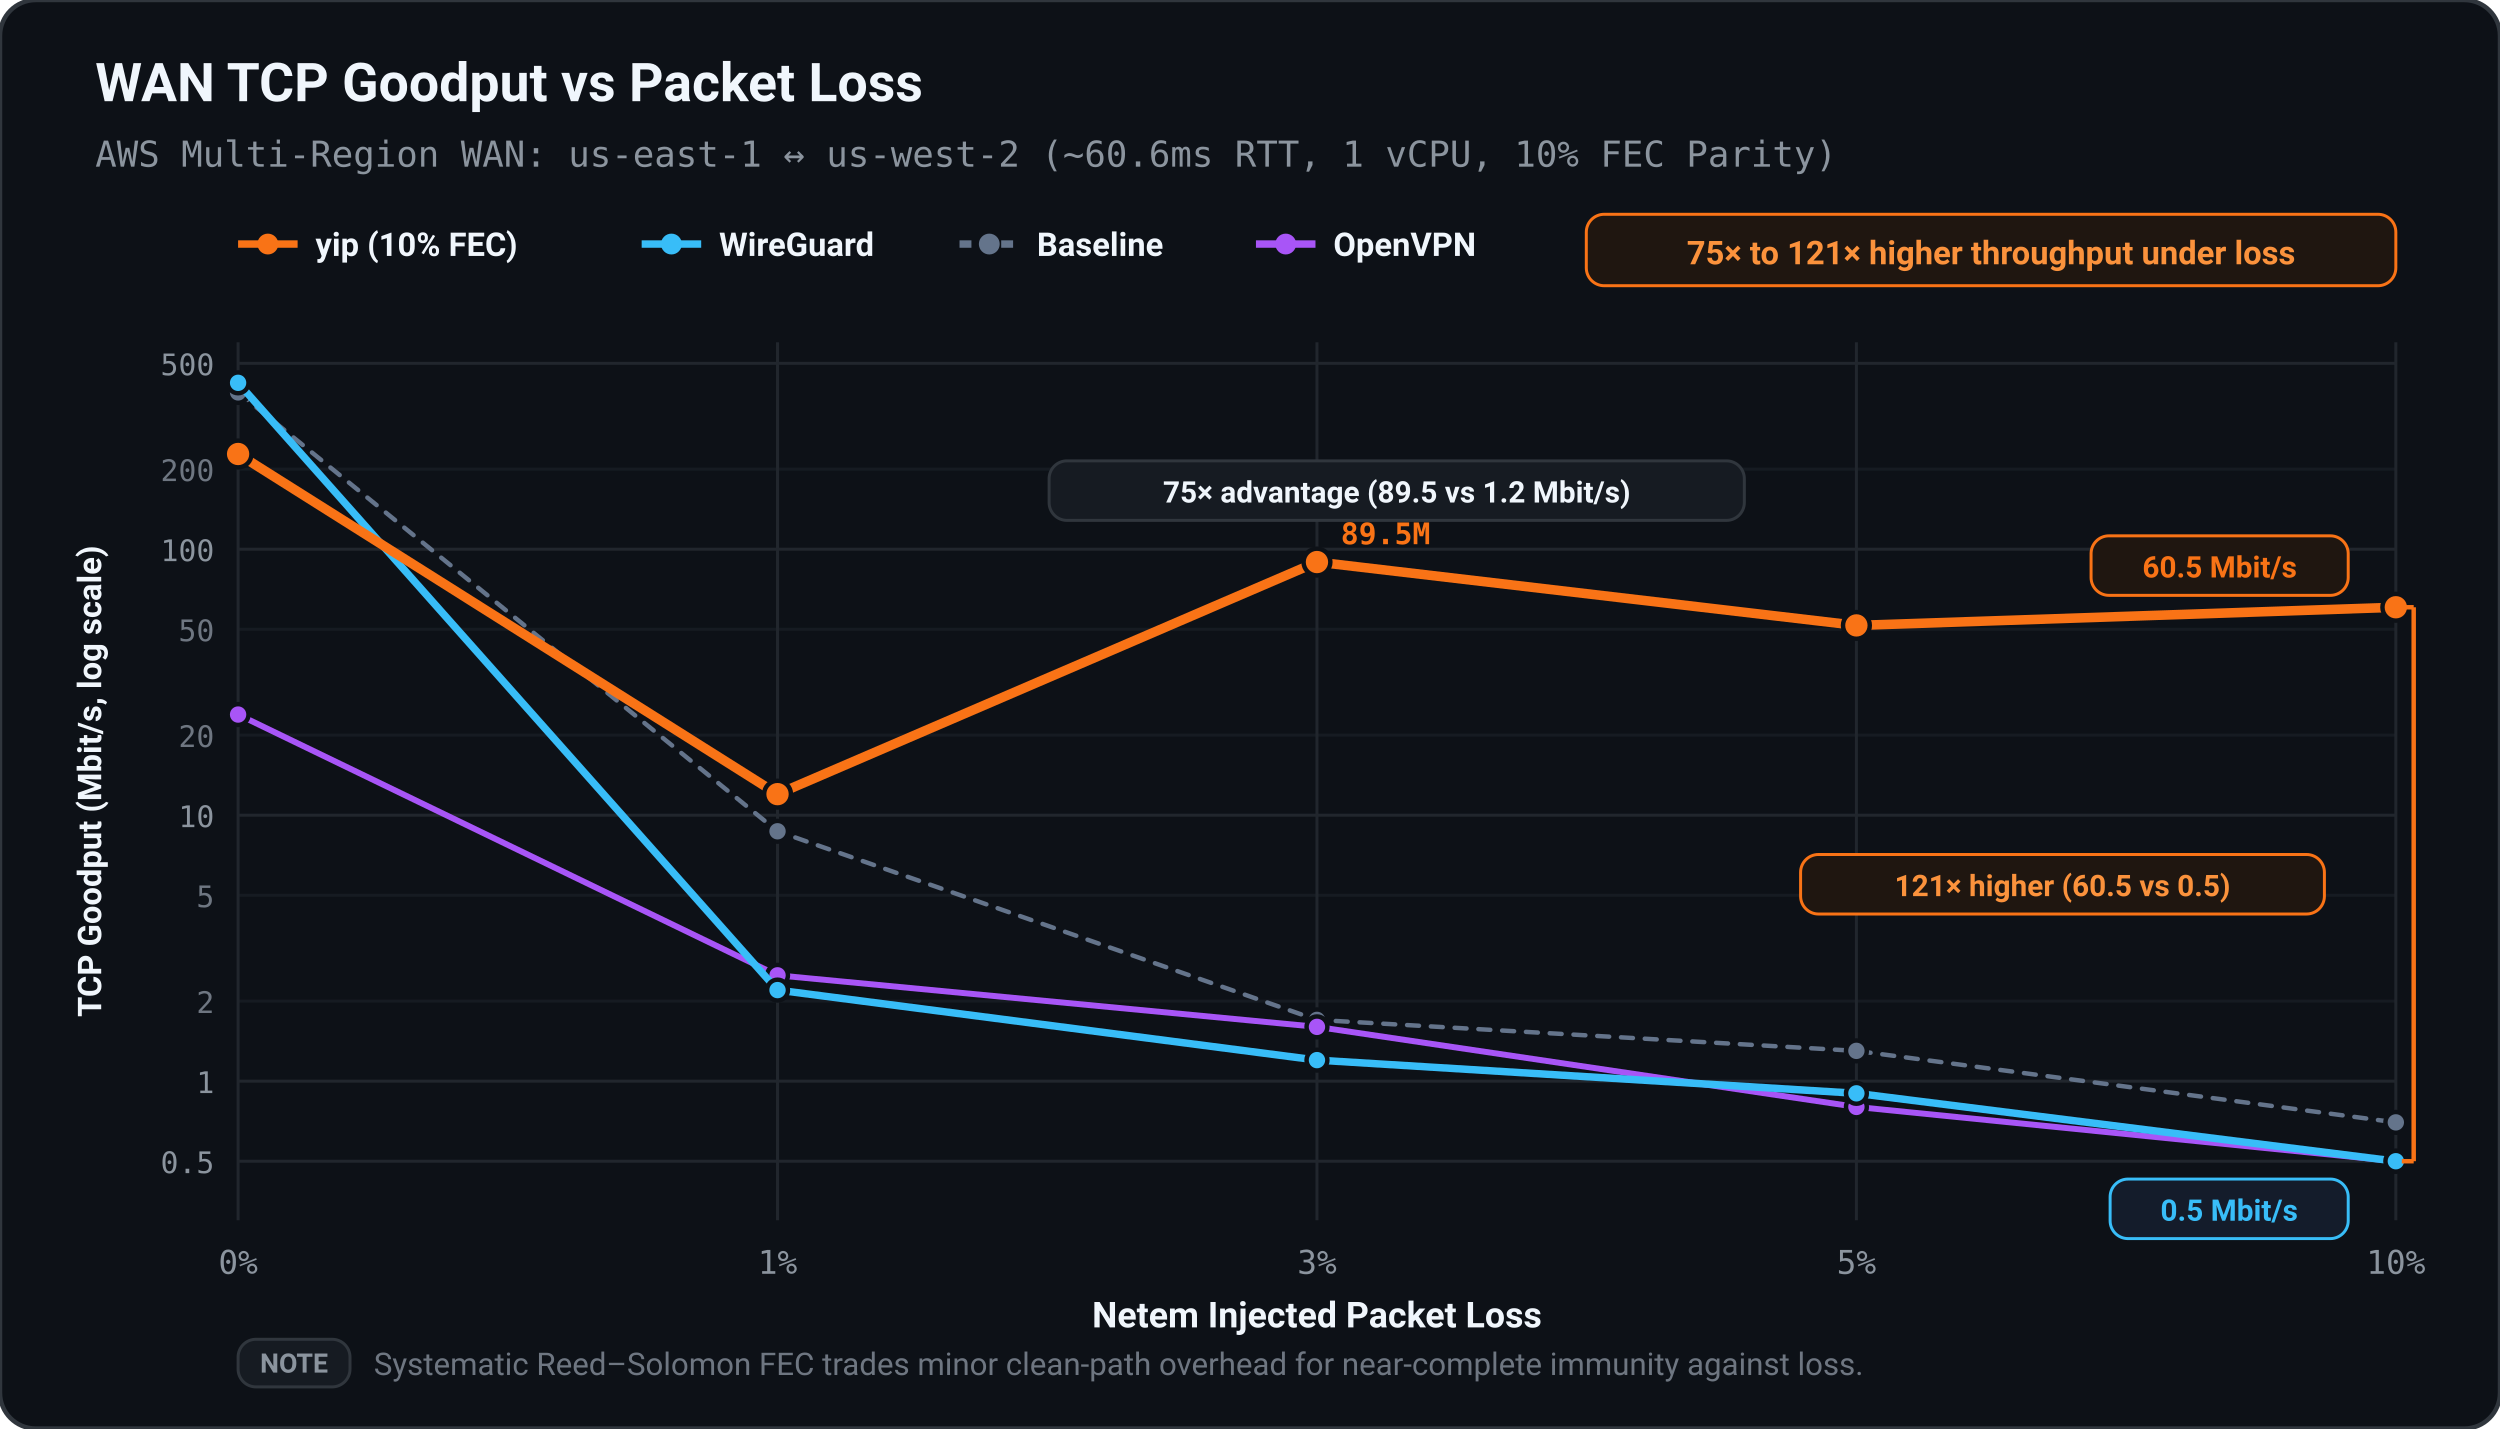
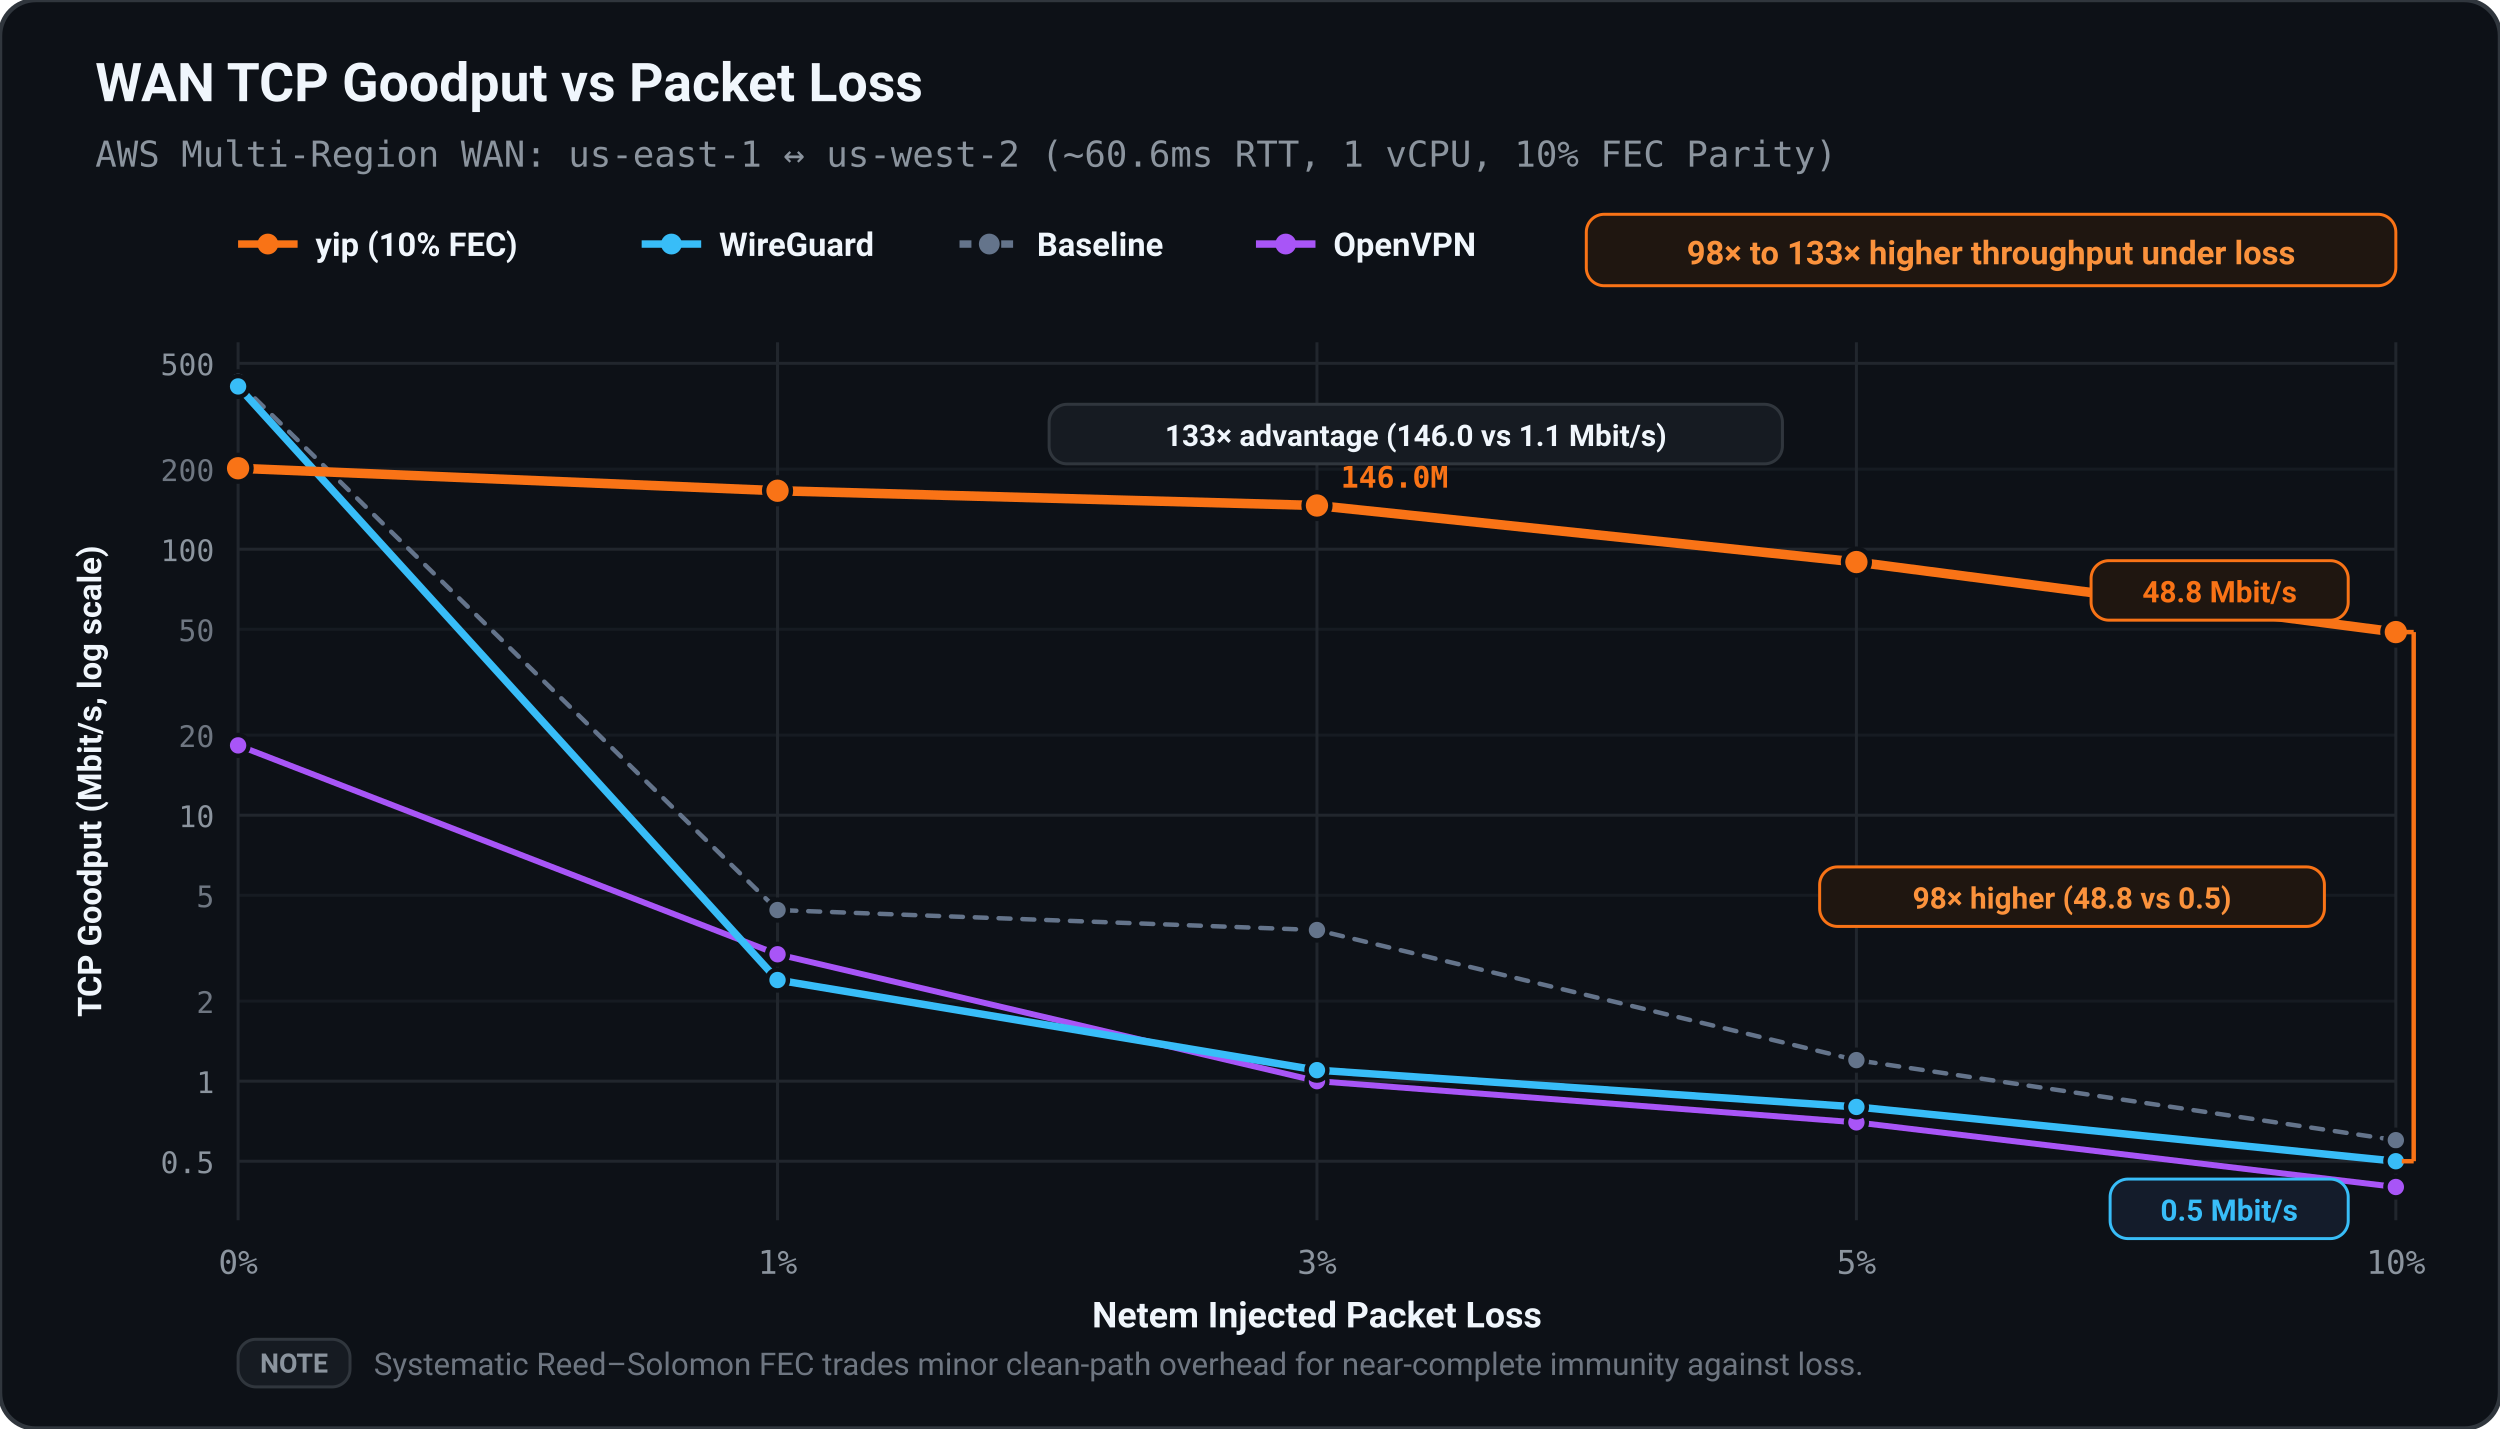
<svg xmlns="http://www.w3.org/2000/svg" viewBox="0 0 840 480" width="100%" height="100%">
  <defs>
    <style>
      text { text-rendering: geometricPrecision; }
    </style>
  </defs>
  <rect width="100%" height="100%" rx="12" fill="#0d1117" stroke="#30363d" stroke-width="1.5" />
  <text x="32.00" y="34.00" fill="#f0f6fc" font-size="18" font-family="ui-sans-serif, -apple-system, BlinkMacSystemFont, 'Segoe UI', Roboto, sans-serif" font-weight="bold" text-anchor="start">WAN TCP Goodput vs Packet Loss</text>
  <text x="32.00" y="56.00" fill="#8b949e" font-size="12" font-family="ui-monospace, SFMono-Regular, Menlo, monospace" font-weight="normal" text-anchor="start">AWS Multi-Region WAN: us-east-1 ↔ us-west-2 (~60.6ms RTT, 1 vCPU, 10% FEC Parity)</text>
  <line x1="80.00" y1="82.00" x2="100.00" y2="82.00" stroke="#f97316" stroke-width="2.50" />
  <circle cx="90.00" cy="82.00" r="3.50" fill="#f97316" />
  <text x="106.00" y="86.00" fill="#f0f6fc" font-size="11" font-family="ui-sans-serif, -apple-system, BlinkMacSystemFont, 'Segoe UI', Roboto, sans-serif" font-weight="600" text-anchor="start">yip (10% FEC)</text>
  <line x1="215.60" y1="82.00" x2="235.60" y2="82.00" stroke="#38bdf8" stroke-width="2.50" />
  <circle cx="225.60" cy="82.00" r="3.50" fill="#38bdf8" />
  <text x="241.60" y="86.00" fill="#f0f6fc" font-size="11" font-family="ui-sans-serif, -apple-system, BlinkMacSystemFont, 'Segoe UI', Roboto, sans-serif" font-weight="600" text-anchor="start">WireGuard</text>
  <line x1="322.40" y1="82.00" x2="342.40" y2="82.00" stroke="#64748b" stroke-width="2.50" stroke-dasharray="4,3" />
  <circle cx="332.40" cy="82.00" r="3.50" fill="#64748b" />
  <text x="348.40" y="86.00" fill="#f0f6fc" font-size="11" font-family="ui-sans-serif, -apple-system, BlinkMacSystemFont, 'Segoe UI', Roboto, sans-serif" font-weight="600" text-anchor="start">Baseline</text>
  <line x1="422.00" y1="82.00" x2="442.00" y2="82.00" stroke="#a855f7" stroke-width="2.50" />
  <circle cx="432.00" cy="82.00" r="3.50" fill="#a855f7" />
  <text x="448.00" y="86.00" fill="#f0f6fc" font-size="11" font-family="ui-sans-serif, -apple-system, BlinkMacSystemFont, 'Segoe UI', Roboto, sans-serif" font-weight="600" text-anchor="start">OpenVPN</text>
  <rect x="533.00" y="72.00" width="272.00" height="24.00" fill="#1f1610" rx="6.00" stroke="#f97316" stroke-width="1.00" />
-   <text x="669.00" y="88.80" fill="#fb923c" font-size="11" font-family="ui-sans-serif, -apple-system, BlinkMacSystemFont, 'Segoe UI', Roboto, sans-serif" font-weight="bold" text-anchor="middle">75× to 121× higher throughput under loss</text>
+   <text x="669.00" y="88.80" fill="#fb923c" font-size="11" font-family="ui-sans-serif, -apple-system, BlinkMacSystemFont, 'Segoe UI', Roboto, sans-serif" font-weight="bold" text-anchor="middle">98× to 133× higher throughput under loss</text>
  <line x1="80.00" y1="390.17" x2="805.00" y2="390.17" stroke="#21262d" stroke-width="1.00" />
  <text x="72.00" y="394.17" fill="#8b949e" font-size="10" font-family="ui-monospace, SFMono-Regular, Menlo, monospace" font-weight="normal" text-anchor="end">0.5</text>
  <line x1="80.00" y1="363.27" x2="805.00" y2="363.27" stroke="#21262d" stroke-width="1.00" />
  <text x="72.00" y="367.27" fill="#8b949e" font-size="10" font-family="ui-monospace, SFMono-Regular, Menlo, monospace" font-weight="normal" text-anchor="end">1</text>
  <line x1="80.00" y1="336.37" x2="805.00" y2="336.37" stroke="#161b22" stroke-width="1.00" />
  <text x="72.00" y="340.37" fill="#6e7681" font-size="10" font-family="ui-monospace, SFMono-Regular, Menlo, monospace" font-weight="normal" text-anchor="end">2</text>
  <line x1="80.00" y1="300.81" x2="805.00" y2="300.81" stroke="#161b22" stroke-width="1.00" />
  <text x="72.00" y="304.81" fill="#6e7681" font-size="10" font-family="ui-monospace, SFMono-Regular, Menlo, monospace" font-weight="normal" text-anchor="end">5</text>
  <line x1="80.00" y1="273.91" x2="805.00" y2="273.91" stroke="#21262d" stroke-width="1.00" />
  <text x="72.00" y="277.91" fill="#8b949e" font-size="10" font-family="ui-monospace, SFMono-Regular, Menlo, monospace" font-weight="normal" text-anchor="end">10</text>
  <line x1="80.00" y1="247.00" x2="805.00" y2="247.00" stroke="#161b22" stroke-width="1.00" />
  <text x="72.00" y="251.00" fill="#6e7681" font-size="10" font-family="ui-monospace, SFMono-Regular, Menlo, monospace" font-weight="normal" text-anchor="end">20</text>
  <line x1="80.00" y1="211.44" x2="805.00" y2="211.44" stroke="#161b22" stroke-width="1.00" />
  <text x="72.00" y="215.44" fill="#6e7681" font-size="10" font-family="ui-monospace, SFMono-Regular, Menlo, monospace" font-weight="normal" text-anchor="end">50</text>
  <line x1="80.00" y1="184.54" x2="805.00" y2="184.54" stroke="#21262d" stroke-width="1.00" />
  <text x="72.00" y="188.54" fill="#8b949e" font-size="10" font-family="ui-monospace, SFMono-Regular, Menlo, monospace" font-weight="normal" text-anchor="end">100</text>
  <line x1="80.00" y1="157.64" x2="805.00" y2="157.64" stroke="#161b22" stroke-width="1.00" />
  <text x="72.00" y="161.64" fill="#6e7681" font-size="10" font-family="ui-monospace, SFMono-Regular, Menlo, monospace" font-weight="normal" text-anchor="end">200</text>
  <line x1="80.00" y1="122.08" x2="805.00" y2="122.08" stroke="#21262d" stroke-width="1.00" />
  <text x="72.00" y="126.08" fill="#8b949e" font-size="10" font-family="ui-monospace, SFMono-Regular, Menlo, monospace" font-weight="normal" text-anchor="end">500</text>
  <line x1="80.00" y1="115.00" x2="80.00" y2="410.00" stroke="#21262d" stroke-width="1.00" />
  <text x="80.00" y="428.00" fill="#8b949e" font-size="11" font-family="ui-monospace, SFMono-Regular, Menlo, monospace" font-weight="normal" text-anchor="middle">0%</text>
  <line x1="261.25" y1="115.00" x2="261.25" y2="410.00" stroke="#21262d" stroke-width="1.00" />
  <text x="261.25" y="428.00" fill="#8b949e" font-size="11" font-family="ui-monospace, SFMono-Regular, Menlo, monospace" font-weight="normal" text-anchor="middle">1%</text>
  <line x1="442.50" y1="115.00" x2="442.50" y2="410.00" stroke="#21262d" stroke-width="1.00" />
  <text x="442.50" y="428.00" fill="#8b949e" font-size="11" font-family="ui-monospace, SFMono-Regular, Menlo, monospace" font-weight="normal" text-anchor="middle">3%</text>
  <line x1="623.75" y1="115.00" x2="623.75" y2="410.00" stroke="#21262d" stroke-width="1.00" />
  <text x="623.75" y="428.00" fill="#8b949e" font-size="11" font-family="ui-monospace, SFMono-Regular, Menlo, monospace" font-weight="normal" text-anchor="middle">5%</text>
  <line x1="805.00" y1="115.00" x2="805.00" y2="410.00" stroke="#21262d" stroke-width="1.00" />
  <text x="805.00" y="428.00" fill="#8b949e" font-size="11" font-family="ui-monospace, SFMono-Regular, Menlo, monospace" font-weight="normal" text-anchor="middle">10%</text>
  <text x="442.50" y="446.00" fill="#f0f6fc" font-size="12" font-family="ui-sans-serif, -apple-system, BlinkMacSystemFont, 'Segoe UI', Roboto, sans-serif" font-weight="600" text-anchor="middle">Netem Injected Packet Loss</text>
  <text x="34.00" y="262.50" fill="#f0f6fc" font-size="11" font-family="ui-sans-serif, -apple-system, BlinkMacSystemFont, 'Segoe UI', Roboto, sans-serif" font-weight="600" text-anchor="middle" transform="rotate(-90 34.00 262.50)">TCP Goodput (Mbit/s, log scale)</text>
-   <polyline points="80.00,131.85 261.25,279.31 442.50,342.68 623.75,353.09 805.00,377.12" fill="none" stroke="#64748b" stroke-width="1.50" stroke-linecap="round" stroke-linejoin="round" stroke-dasharray="4,4" />
-   <circle cx="80.00" cy="131.85" r="3.50" fill="#64748b" stroke="#0d1117" stroke-width="1.50" />
-   <circle cx="261.25" cy="279.31" r="3.50" fill="#64748b" stroke="#0d1117" stroke-width="1.50" />
-   <circle cx="442.50" cy="342.68" r="3.50" fill="#64748b" stroke="#0d1117" stroke-width="1.50" />
-   <circle cx="623.75" cy="353.09" r="3.50" fill="#64748b" stroke="#0d1117" stroke-width="1.50" />
-   <circle cx="805.00" cy="377.12" r="3.50" fill="#64748b" stroke="#0d1117" stroke-width="1.50" />
-   <polyline points="80.00,240.09 261.25,327.71 442.50,345.03 623.75,371.93 805.00,390.17" fill="none" stroke="#a855f7" stroke-width="2.00" stroke-linecap="round" stroke-linejoin="round" />
-   <circle cx="80.00" cy="240.09" r="3.50" fill="#a855f7" stroke="#0d1117" stroke-width="1.50" />
-   <circle cx="261.25" cy="327.71" r="3.50" fill="#a855f7" stroke="#0d1117" stroke-width="1.50" />
-   <circle cx="442.50" cy="345.03" r="3.50" fill="#a855f7" stroke="#0d1117" stroke-width="1.50" />
-   <circle cx="623.75" cy="371.93" r="3.50" fill="#a855f7" stroke="#0d1117" stroke-width="1.50" />
-   <circle cx="805.00" cy="390.17" r="3.50" fill="#a855f7" stroke="#0d1117" stroke-width="1.50" />
-   <polyline points="80.00,128.63 261.25,332.67 442.50,356.20 623.75,367.36 805.00,390.17" fill="none" stroke="#38bdf8" stroke-width="2.50" stroke-linecap="round" stroke-linejoin="round" />
-   <circle cx="80.00" cy="128.63" r="3.50" fill="#38bdf8" stroke="#0d1117" stroke-width="1.50" />
-   <circle cx="261.25" cy="332.67" r="3.50" fill="#38bdf8" stroke="#0d1117" stroke-width="1.50" />
-   <circle cx="442.50" cy="356.20" r="3.50" fill="#38bdf8" stroke="#0d1117" stroke-width="1.50" />
-   <circle cx="623.75" cy="367.36" r="3.50" fill="#38bdf8" stroke="#0d1117" stroke-width="1.50" />
+   <polyline points="80.00,128.29 261.25,305.77 442.50,312.49 623.75,356.20 805.00,383.10" fill="none" stroke="#64748b" stroke-width="1.50" stroke-linecap="round" stroke-linejoin="round" stroke-dasharray="4,4" />
+   <circle cx="80.00" cy="128.29" r="3.50" fill="#64748b" stroke="#0d1117" stroke-width="1.50" />
+   <circle cx="261.25" cy="305.77" r="3.50" fill="#64748b" stroke="#0d1117" stroke-width="1.50" />
+   <circle cx="442.50" cy="312.49" r="3.50" fill="#64748b" stroke="#0d1117" stroke-width="1.50" />
+   <circle cx="623.75" cy="356.20" r="3.50" fill="#64748b" stroke="#0d1117" stroke-width="1.50" />
+   <circle cx="805.00" cy="383.10" r="3.50" fill="#64748b" stroke="#0d1117" stroke-width="1.50" />
+   <polyline points="80.00,250.45 261.25,320.63 442.50,363.27 623.75,377.12 805.00,398.83" fill="none" stroke="#a855f7" stroke-width="2.00" stroke-linecap="round" stroke-linejoin="round" />
+   <circle cx="80.00" cy="250.45" r="3.50" fill="#a855f7" stroke="#0d1117" stroke-width="1.50" />
+   <circle cx="261.25" cy="320.63" r="3.50" fill="#a855f7" stroke="#0d1117" stroke-width="1.50" />
+   <circle cx="442.50" cy="363.27" r="3.50" fill="#a855f7" stroke="#0d1117" stroke-width="1.50" />
+   <circle cx="623.75" cy="377.12" r="3.50" fill="#a855f7" stroke="#0d1117" stroke-width="1.50" />
+   <circle cx="805.00" cy="398.83" r="3.50" fill="#a855f7" stroke="#0d1117" stroke-width="1.50" />
+   <polyline points="80.00,129.84 261.25,329.29 442.50,359.57 623.75,371.93 805.00,390.17" fill="none" stroke="#38bdf8" stroke-width="2.50" stroke-linecap="round" stroke-linejoin="round" />
+   <circle cx="80.00" cy="129.84" r="3.50" fill="#38bdf8" stroke="#0d1117" stroke-width="1.50" />
+   <circle cx="261.25" cy="329.29" r="3.50" fill="#38bdf8" stroke="#0d1117" stroke-width="1.50" />
+   <circle cx="442.50" cy="359.57" r="3.50" fill="#38bdf8" stroke="#0d1117" stroke-width="1.50" />
+   <circle cx="623.75" cy="371.93" r="3.50" fill="#38bdf8" stroke="#0d1117" stroke-width="1.50" />
  <circle cx="805.00" cy="390.17" r="3.50" fill="#38bdf8" stroke="#0d1117" stroke-width="1.50" />
-   <polyline points="80.00,152.54 261.25,266.83 442.50,188.85 623.75,210.14 805.00,204.04" fill="none" stroke="#f97316" stroke-width="3.20" stroke-linecap="round" stroke-linejoin="round" />
-   <circle cx="80.00" cy="152.54" r="4.50" fill="#f97316" stroke="#0d1117" stroke-width="1.50" />
-   <circle cx="261.25" cy="266.83" r="4.50" fill="#f97316" stroke="#0d1117" stroke-width="1.50" />
-   <circle cx="442.50" cy="188.85" r="4.50" fill="#f97316" stroke="#0d1117" stroke-width="1.50" />
-   <circle cx="623.75" cy="210.14" r="4.50" fill="#f97316" stroke="#0d1117" stroke-width="1.50" />
-   <circle cx="805.00" cy="204.04" r="4.50" fill="#f97316" stroke="#0d1117" stroke-width="1.50" />
-   <text x="450.50" y="182.85" fill="#f97316" font-size="10" font-family="ui-monospace, SFMono-Regular, Menlo, monospace" font-weight="bold" text-anchor="start">89.5M</text>
-   <rect x="352.50" y="154.85" width="233.60" height="20.00" fill="#161b22" rx="6.00" stroke="#30363d" stroke-width="1.00" />
-   <text x="469.30" y="168.85" fill="#f0f6fc" font-size="10" font-family="ui-sans-serif, -apple-system, BlinkMacSystemFont, 'Segoe UI', Roboto, sans-serif" font-weight="bold" text-anchor="middle">75× advantage (89.5 vs 1.2 Mbit/s)</text>
-   <rect x="702.60" y="180.04" width="86.40" height="20.00" fill="#1f1610" rx="6.00" stroke="#f97316" stroke-width="1.00" />
-   <text x="745.80" y="194.04" fill="#f97316" font-size="10" font-family="ui-sans-serif, -apple-system, BlinkMacSystemFont, 'Segoe UI', Roboto, sans-serif" font-weight="bold" text-anchor="middle">60.5 Mbit/s</text>
+   <polyline points="80.00,157.33 261.25,164.89 442.50,169.85 623.75,188.85 805.00,212.38" fill="none" stroke="#f97316" stroke-width="3.20" stroke-linecap="round" stroke-linejoin="round" />
+   <circle cx="80.00" cy="157.33" r="4.50" fill="#f97316" stroke="#0d1117" stroke-width="1.50" />
+   <circle cx="261.25" cy="164.89" r="4.50" fill="#f97316" stroke="#0d1117" stroke-width="1.50" />
+   <circle cx="442.50" cy="169.85" r="4.50" fill="#f97316" stroke="#0d1117" stroke-width="1.50" />
+   <circle cx="623.75" cy="188.85" r="4.50" fill="#f97316" stroke="#0d1117" stroke-width="1.50" />
+   <circle cx="805.00" cy="212.38" r="4.50" fill="#f97316" stroke="#0d1117" stroke-width="1.50" />
+   <text x="450.50" y="163.85" fill="#f97316" font-size="10" font-family="ui-monospace, SFMono-Regular, Menlo, monospace" font-weight="bold" text-anchor="start">146.0M</text>
+   <rect x="352.50" y="135.85" width="246.40" height="20.00" fill="#161b22" rx="6.00" stroke="#30363d" stroke-width="1.00" />
+   <text x="475.70" y="149.85" fill="#f0f6fc" font-size="10" font-family="ui-sans-serif, -apple-system, BlinkMacSystemFont, 'Segoe UI', Roboto, sans-serif" font-weight="bold" text-anchor="middle">133× advantage (146.0 vs 1.1 Mbit/s)</text>
+   <rect x="702.60" y="188.38" width="86.40" height="20.00" fill="#1f1610" rx="6.00" stroke="#f97316" stroke-width="1.00" />
+   <text x="745.80" y="202.38" fill="#f97316" font-size="10" font-family="ui-sans-serif, -apple-system, BlinkMacSystemFont, 'Segoe UI', Roboto, sans-serif" font-weight="bold" text-anchor="middle">48.8 Mbit/s</text>
  <rect x="709.00" y="396.17" width="80.00" height="20.00" fill="#141c2b" rx="6.00" stroke="#38bdf8" stroke-width="1.00" />
  <text x="749.00" y="410.17" fill="#38bdf8" font-size="10" font-family="ui-sans-serif, -apple-system, BlinkMacSystemFont, 'Segoe UI', Roboto, sans-serif" font-weight="bold" text-anchor="middle">0.5 Mbit/s</text>
-   <line x1="811.00" y1="204.04" x2="811.00" y2="390.17" stroke="#f97316" stroke-width="1.50" />
-   <line x1="807.00" y1="204.04" x2="811.00" y2="204.04" stroke="#f97316" stroke-width="1.50" />
+   <line x1="811.00" y1="212.38" x2="811.00" y2="390.17" stroke="#f97316" stroke-width="1.50" />
+   <line x1="807.00" y1="212.38" x2="811.00" y2="212.38" stroke="#f97316" stroke-width="1.50" />
  <line x1="807.00" y1="390.17" x2="811.00" y2="390.17" stroke="#f97316" stroke-width="1.50" />
-   <rect x="605.00" y="287.11" width="176.00" height="20.00" fill="#1f1610" rx="6.00" stroke="#f97316" stroke-width="1.00" />
-   <text x="693.00" y="301.11" fill="#fb923c" font-size="10" font-family="ui-sans-serif, -apple-system, BlinkMacSystemFont, 'Segoe UI', Roboto, sans-serif" font-weight="bold" text-anchor="middle">121× higher (60.5 vs 0.5)</text>
+   <rect x="611.40" y="291.28" width="169.60" height="20.00" fill="#1f1610" rx="6.00" stroke="#f97316" stroke-width="1.00" />
+   <text x="696.20" y="305.28" fill="#fb923c" font-size="10" font-family="ui-sans-serif, -apple-system, BlinkMacSystemFont, 'Segoe UI', Roboto, sans-serif" font-weight="bold" text-anchor="middle">98× higher (48.8 vs 0.5)</text>
  <rect x="80.00" y="450.00" width="37.60" height="16.00" fill="#161b22" rx="6.00" stroke="#30363d" stroke-width="1.00" />
  <text x="98.80" y="461.20" fill="#8b949e" font-size="9" font-family="ui-sans-serif, -apple-system, BlinkMacSystemFont, 'Segoe UI', Roboto, sans-serif" font-weight="bold" text-anchor="middle">NOTE</text>
  <text x="125.60" y="462.00" fill="#6e7681" font-size="10.5" font-family="ui-sans-serif, -apple-system, BlinkMacSystemFont, 'Segoe UI', Roboto, sans-serif" font-weight="normal" text-anchor="start">Systematic Reed–Solomon FEC trades minor clean-path overhead for near-complete immunity against loss.</text>
</svg>
